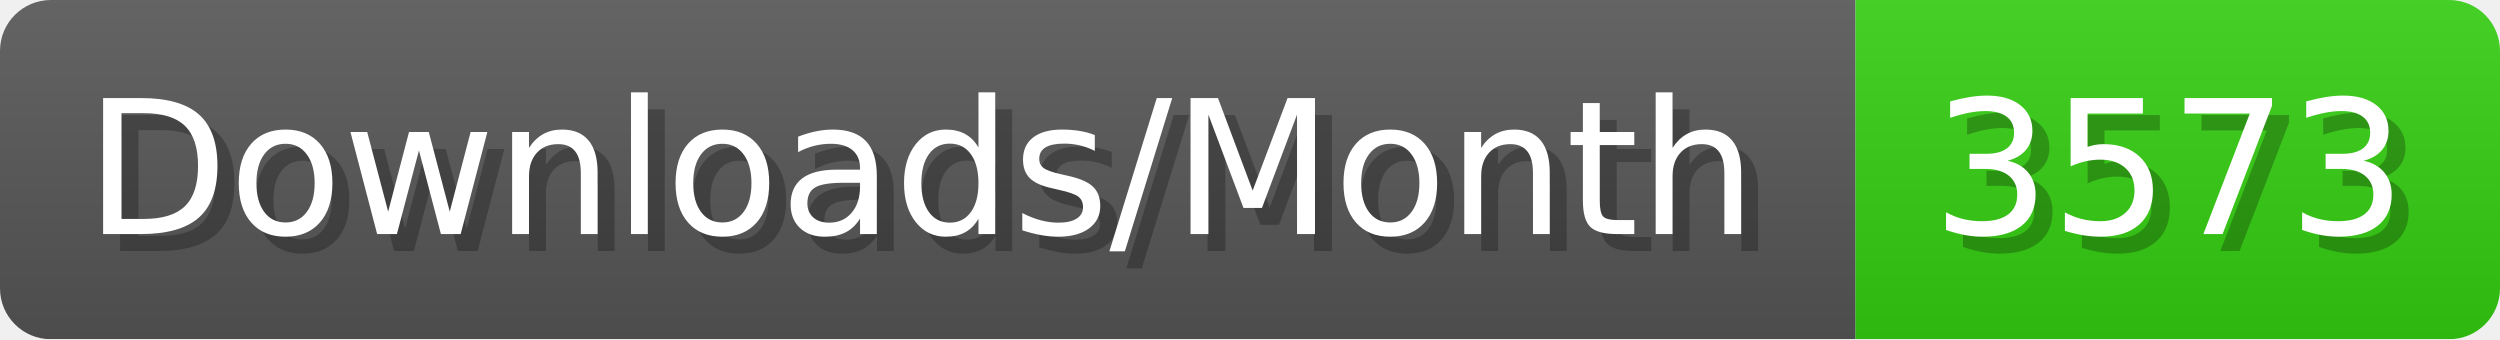
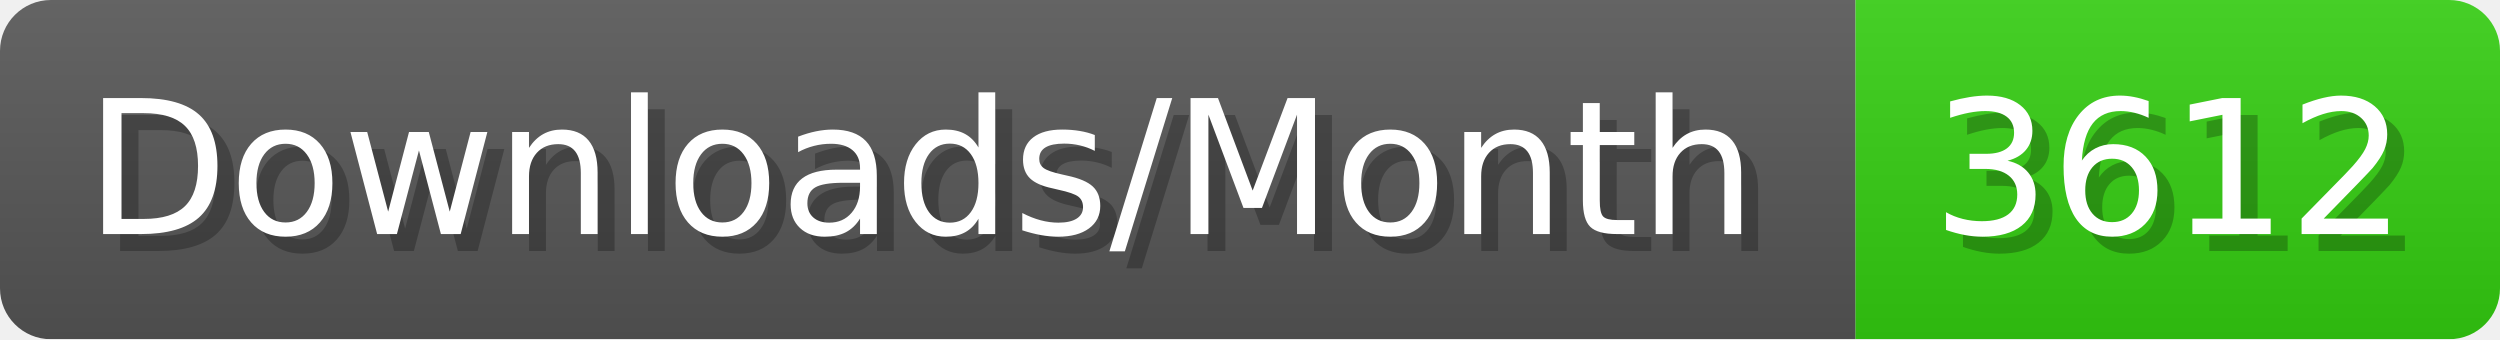
- <svg xmlns="http://www.w3.org/2000/svg" width="147.4" height="20" viewBox="0 0 1474 200" role="img" aria-label="Downloads/Month: 3573">
+ <svg xmlns="http://www.w3.org/2000/svg" width="147.4" height="20" viewBox="0 0 1474 200" role="img" aria-label="Downloads/Month: 3612">
  <linearGradient id="YlXUI" x2="0" y2="100%">
    <stop offset="0" stop-opacity=".1" stop-color="#EEE" />
    <stop offset="1" stop-opacity=".1" />
  </linearGradient>
  <mask id="JHhop">
    <rect width="1474" height="200" rx="30" fill="#FFF" />
  </mask>
  <g mask="url(#JHhop)">
    <rect width="1094" height="200" fill="#555" />
    <rect width="380" height="200" fill="#3C1" x="1094" />
    <rect width="1474" height="200" fill="url(#YlXUI)" />
  </g>
  <g aria-hidden="true" fill="#fff" text-anchor="start" font-family="Verdana,DejaVu Sans,sans-serif" font-size="110">
    <text x="60" y="148" textLength="994" fill="#000" opacity="0.25">Downloads/Month</text>
    <text x="50" y="138" textLength="994">Downloads/Month</text>
-     <text x="1149" y="148" textLength="280" fill="#000" opacity="0.25">3573</text>
-     <text x="1139" y="138" textLength="280">3573</text>
+     <text x="1149" y="148" textLength="280" fill="#000" opacity="0.25">3612</text>
+     <text x="1139" y="138" textLength="280">3612</text>
  </g>
</svg>
